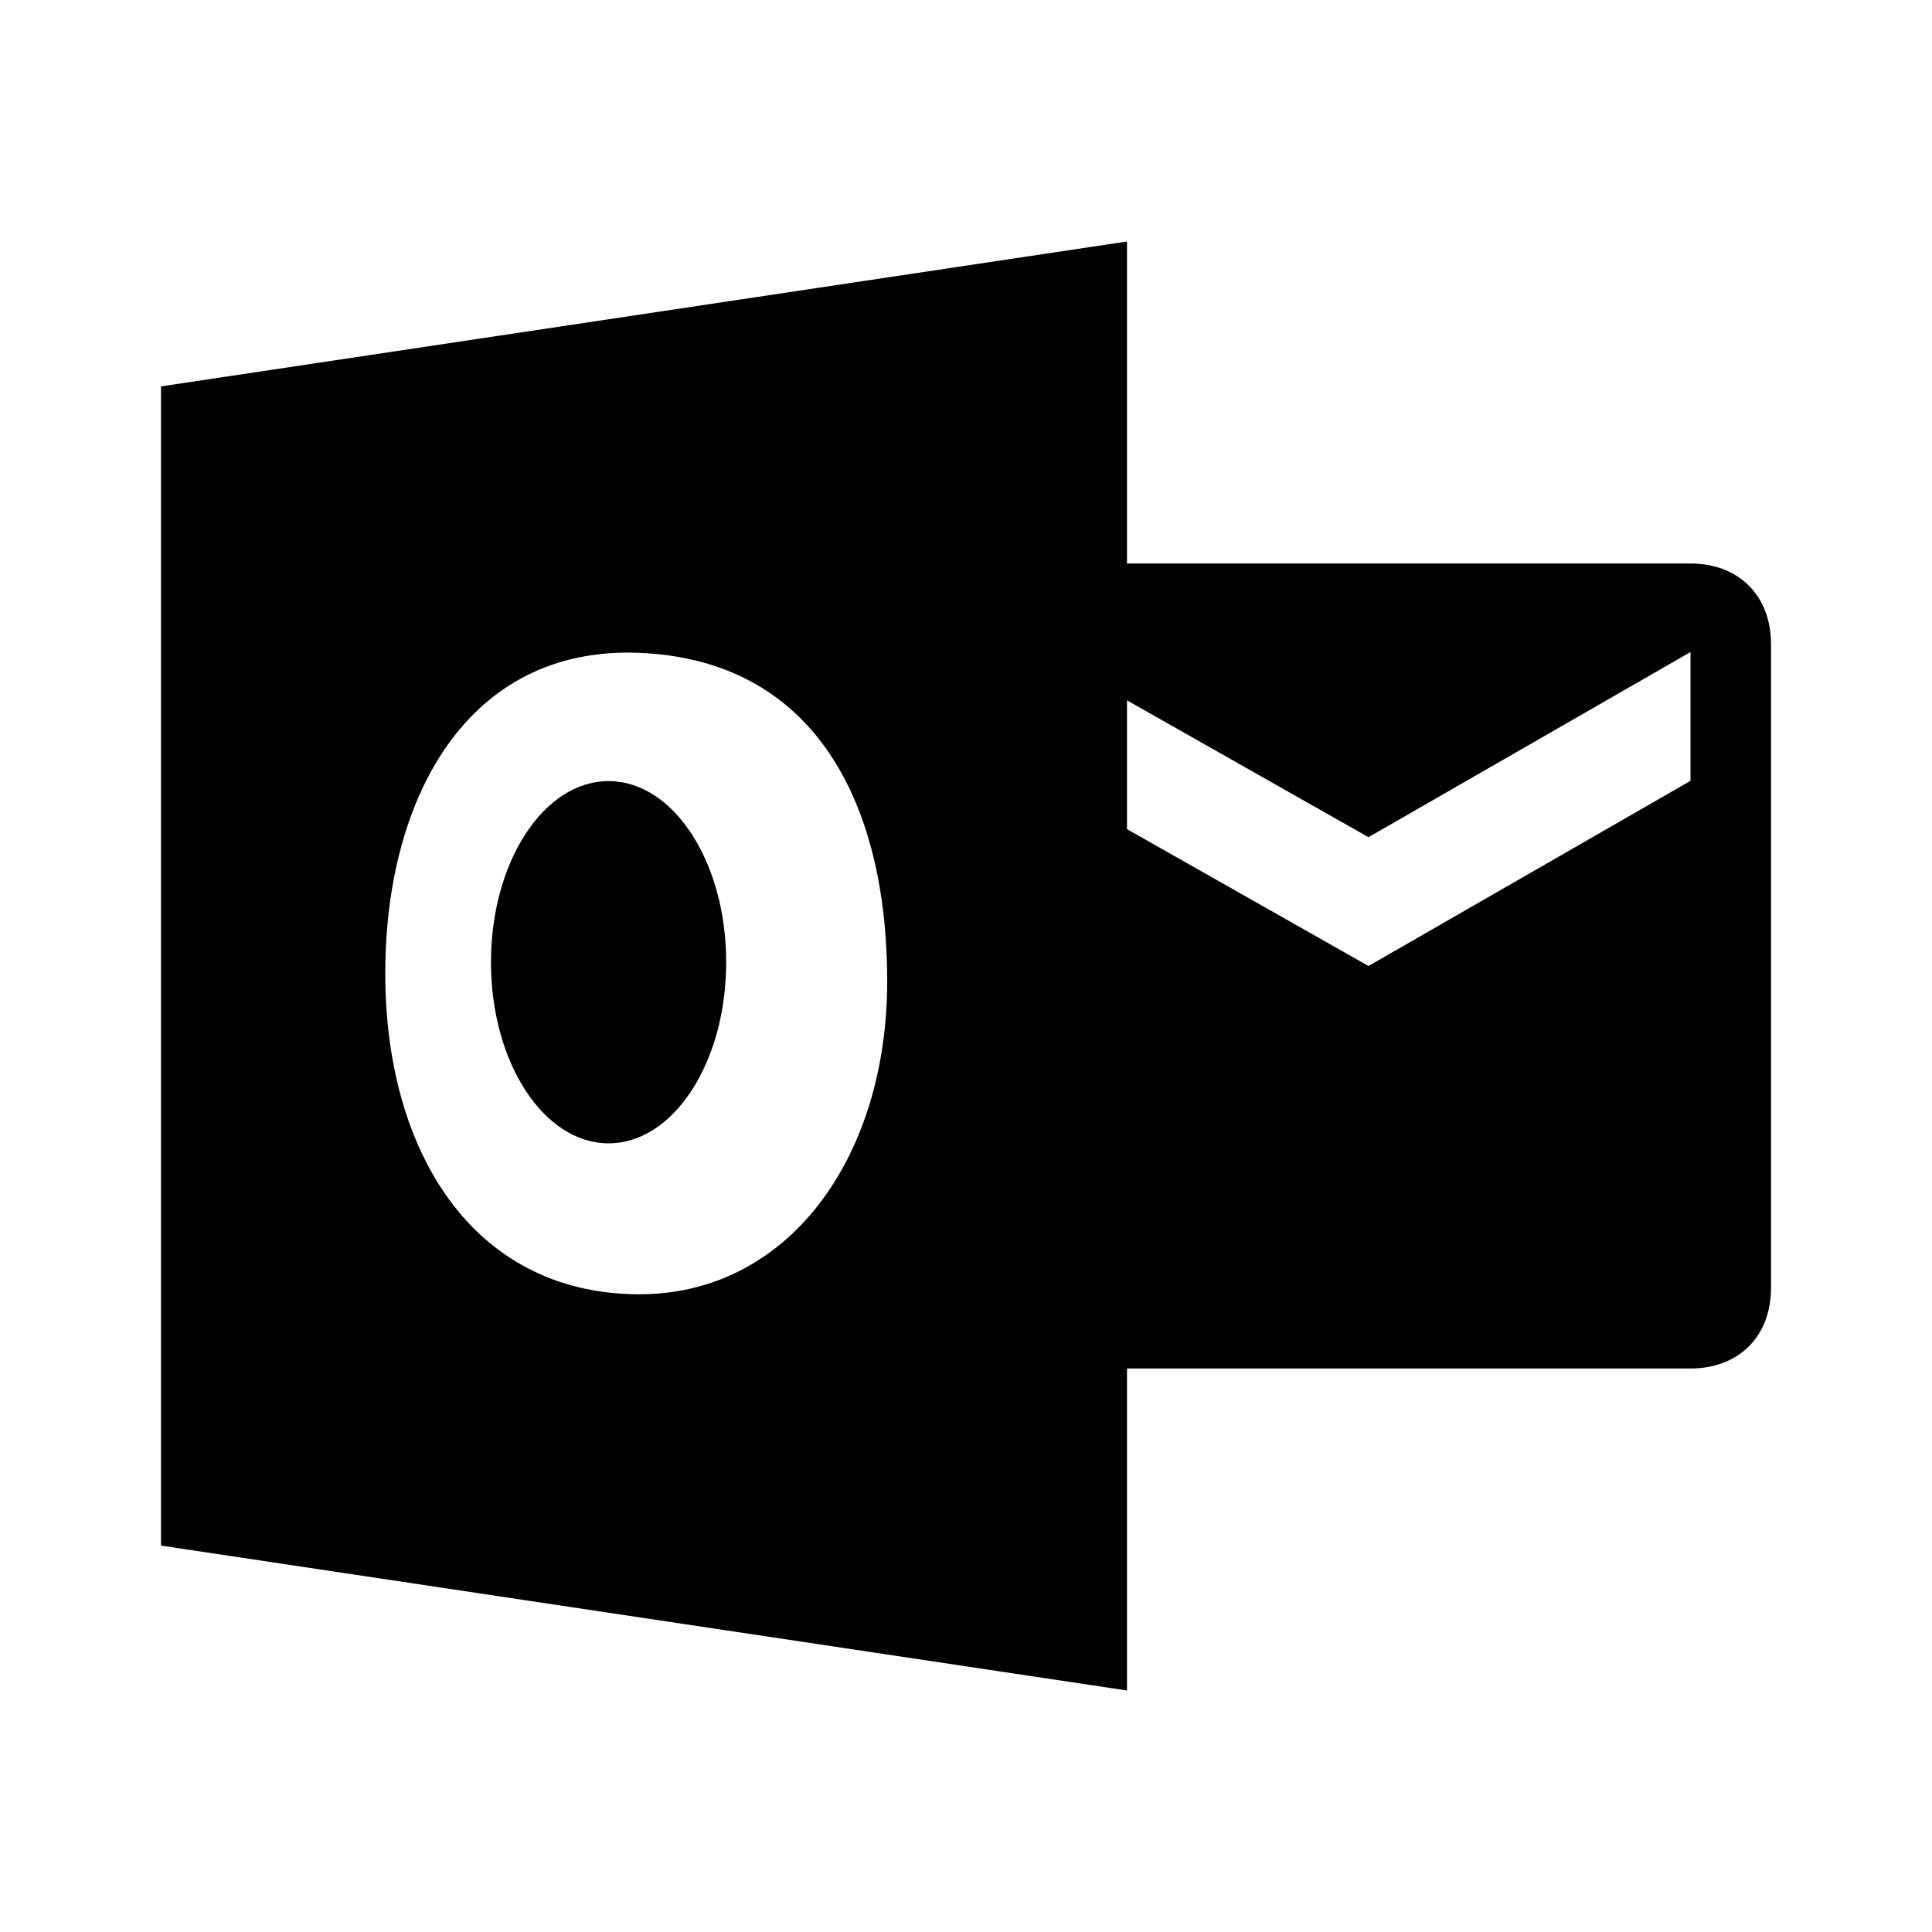
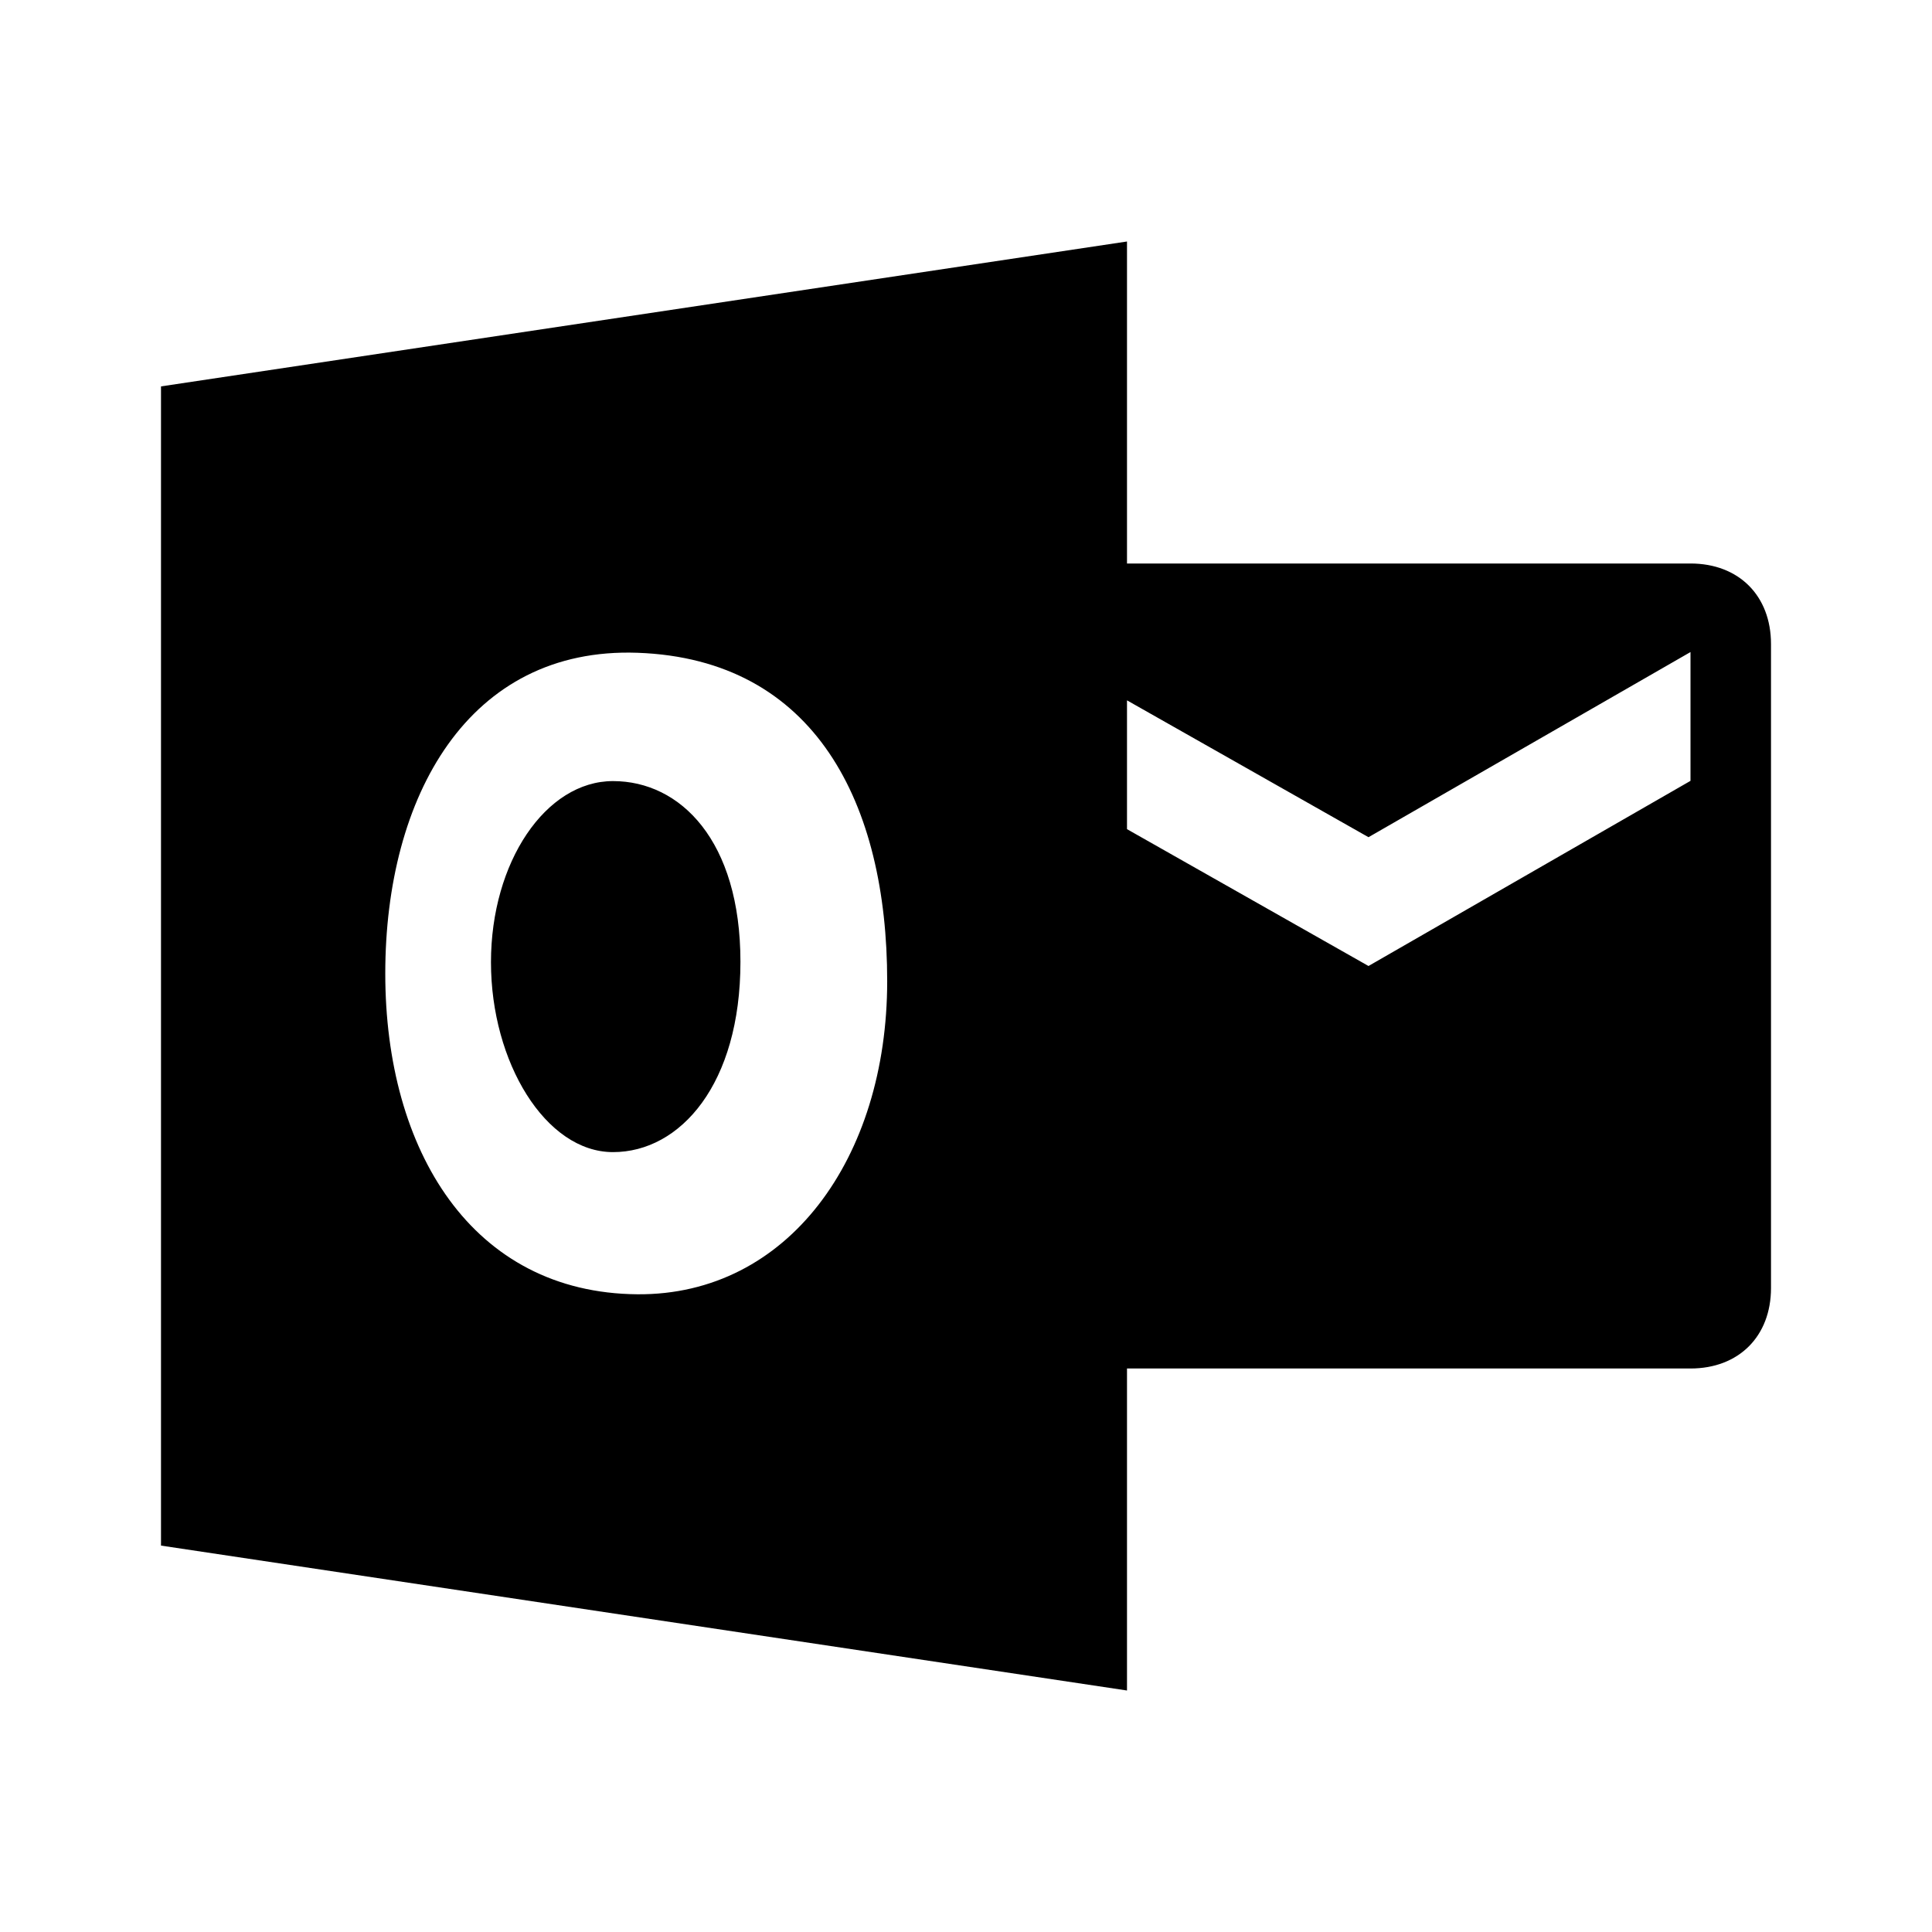
<svg xmlns="http://www.w3.org/2000/svg" version="1.1" baseProfile="full" width="24" height="24" viewBox="0 0 24.00 24.00" enable-background="new 0 0 24.00 24.00" xml:space="preserve">
-   <path fill="#000000" fill-opacity="1" stroke-width="1.333" stroke-linejoin="miter" d="M 22,8L 22,16C 22,16.6 21.6,17 21,17L 14,17L 14,21L 2,19.2L 2,4.8L 14,3L 14,7L 21,7C 21.6,7 22,7.4 22,8 Z M 21,8.1L 17,10.4L 14,8.7L 14,10.3L 17,12L 21,9.7L 21,8.1 Z M 7.919,8.109C 5.818,8.035 4.786,9.893 4.786,12.094C 4.786,14.294 5.865,16.062 7.919,16.078C 9.786,16.092 11.021,14.388 11.021,12.188C 11.021,9.987 10.13,8.188 7.919,8.109 Z M 7.56,9.703C 8.367,9.703 9.021,10.71 9.021,11.953C 9.021,13.196 8.367,14.203 7.56,14.203C 6.753,14.203 6.099,13.196 6.099,11.953C 6.099,10.71 6.753,9.703 7.56,9.703 Z " />
+   <path fill="#000000" fill-opacity="1" stroke-width="1.333" stroke-linejoin="miter" d="M 22,8L 22,16C 22,16.6 21.6,17 21,17L 14,17L 14,21L 2,19.2L 2,4.8L 14,3L 14,7L 21,7C 21.6,7 22,7.4 22,8 Z M 21,8.1L 17,10.4L 14,8.7L 14,10.3L 17,12L 21,9.7L 21,8.1 Z M 7.919,8.109C 5.818,8.035 4.786,9.893 4.786,12.094C 4.786,14.294 5.865,16.062 7.919,16.078C 9.786,16.092 11.021,14.388 11.021,12.188C 11.021,9.987 10.13,8.188 7.919,8.109 Z M 7.615,9.703C 8.452,9.703 9.198,10.443 9.198,11.948C 9.198,13.465 8.452,14.312 7.615,14.312C 6.778,14.312 6.099,13.196 6.099,11.953C 6.099,10.71 6.778,9.703 7.615,9.703 Z " />
</svg>
